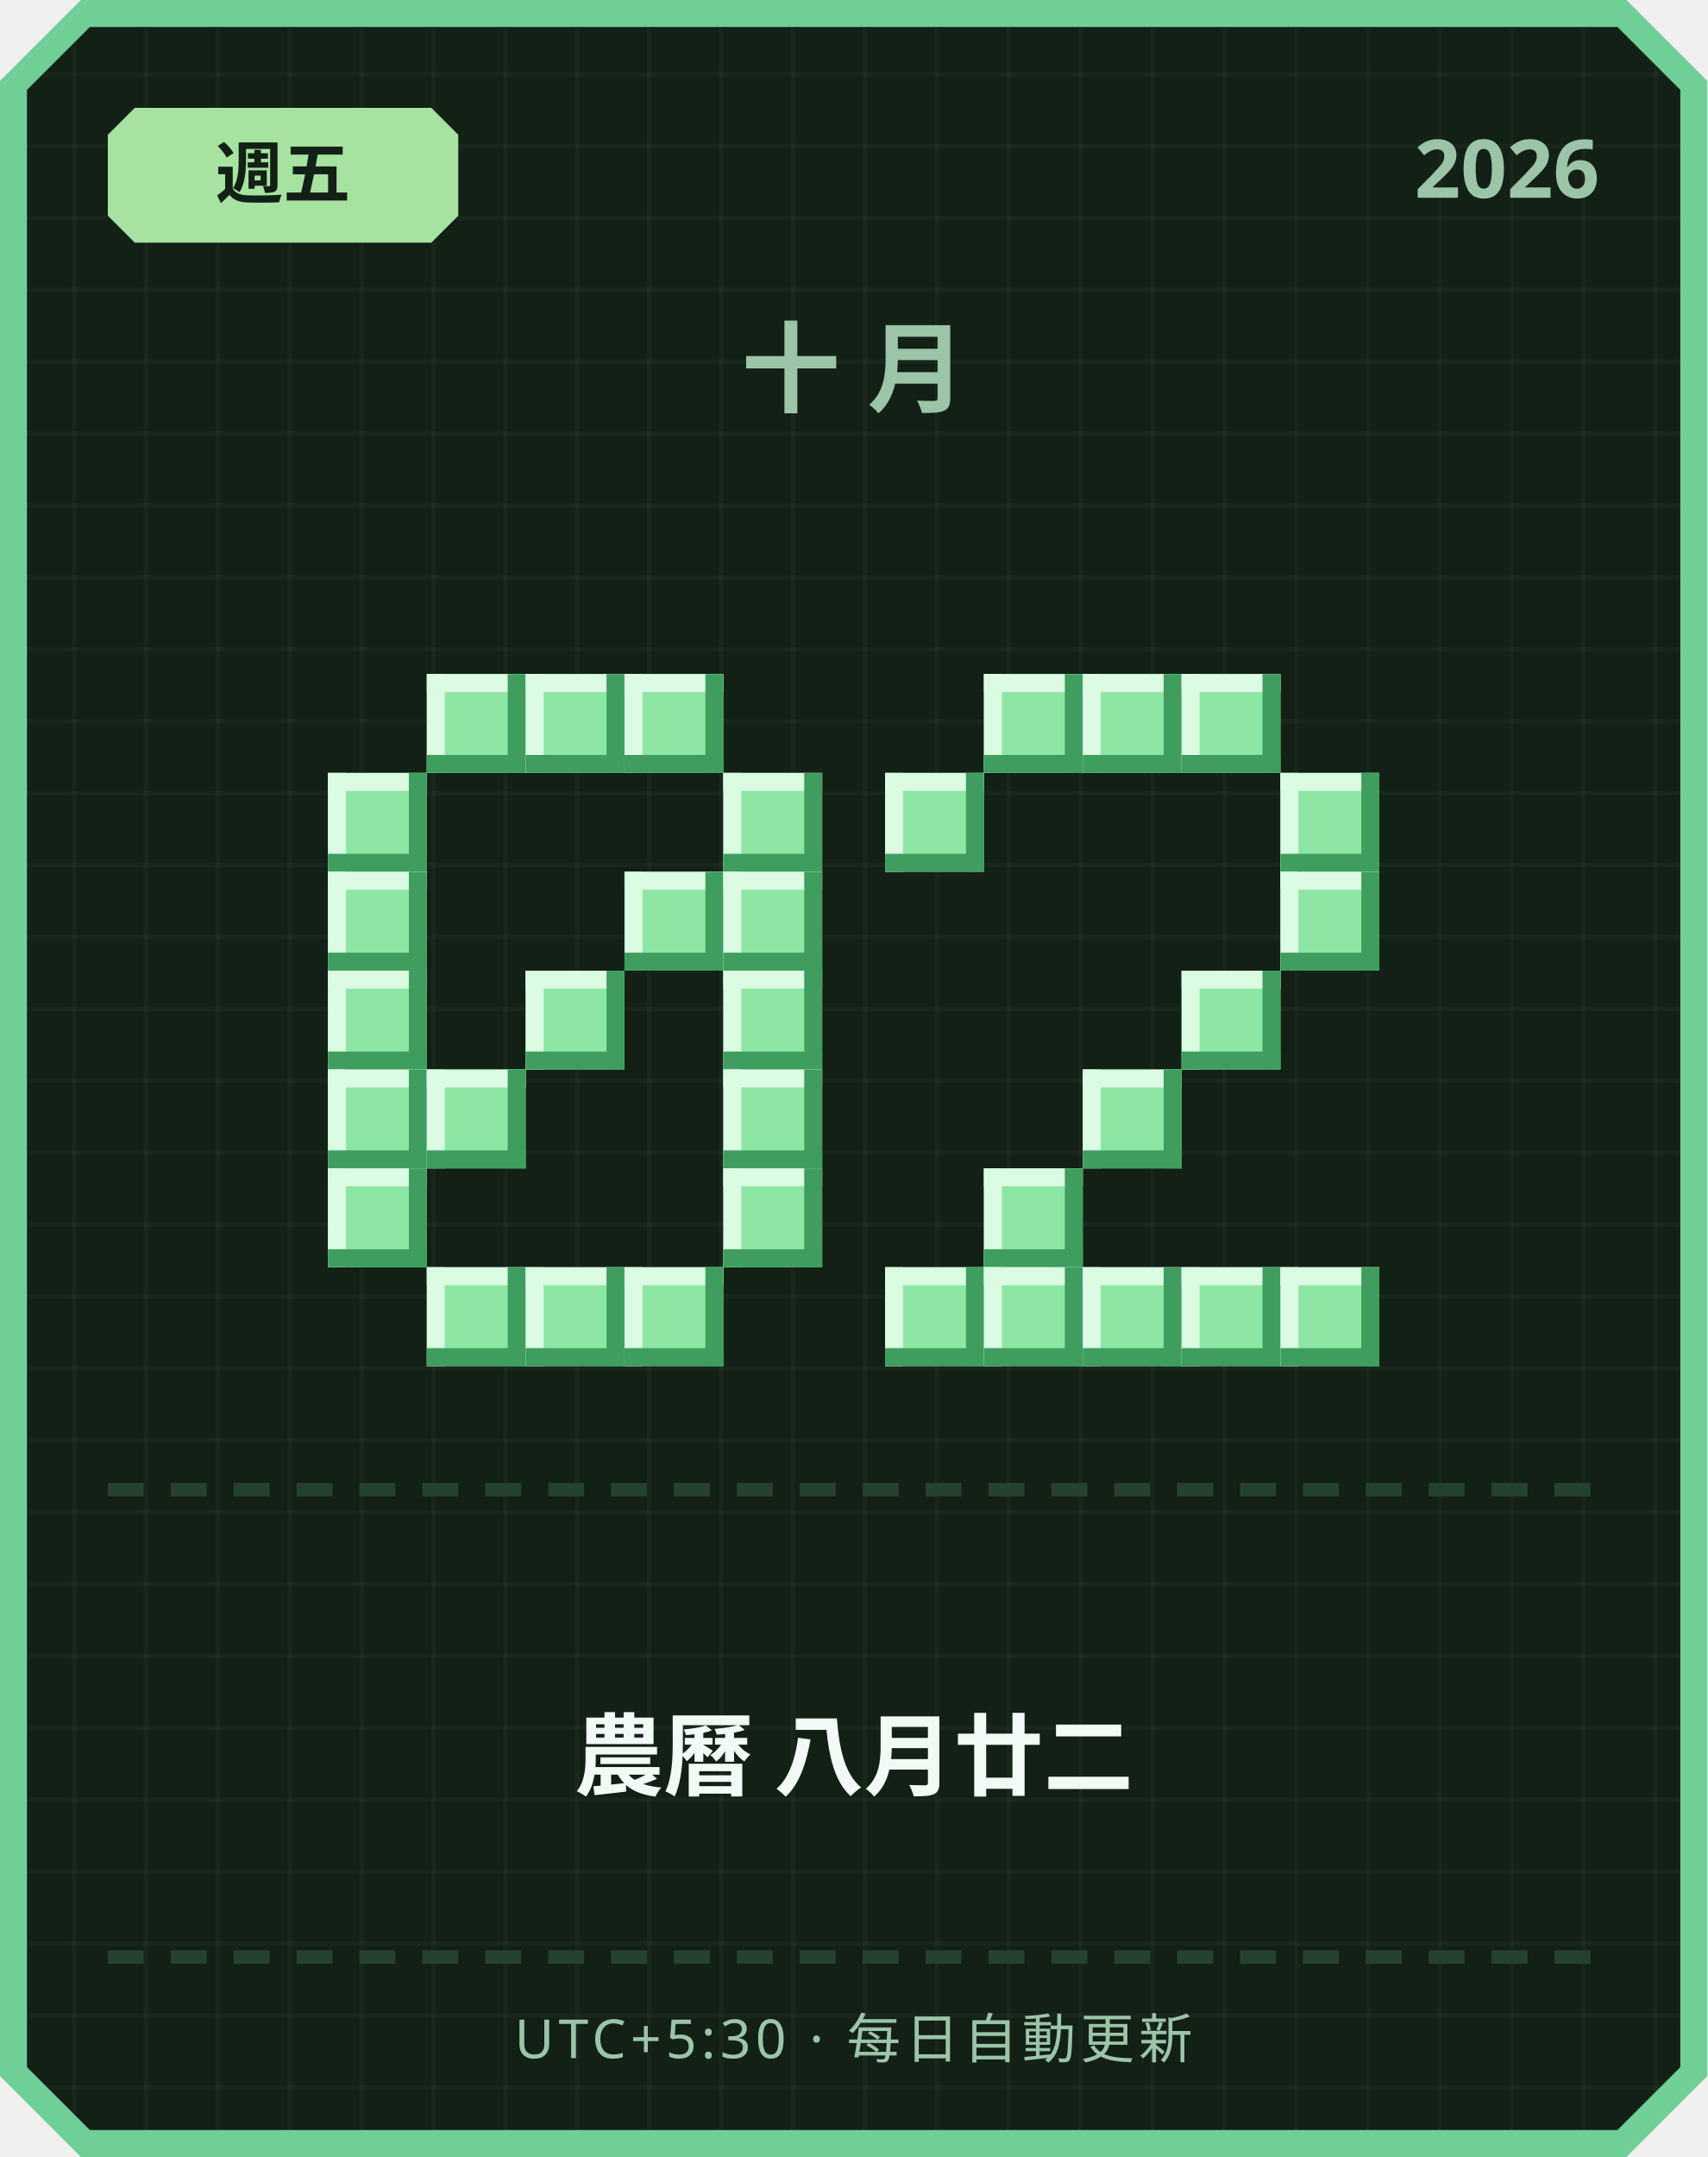
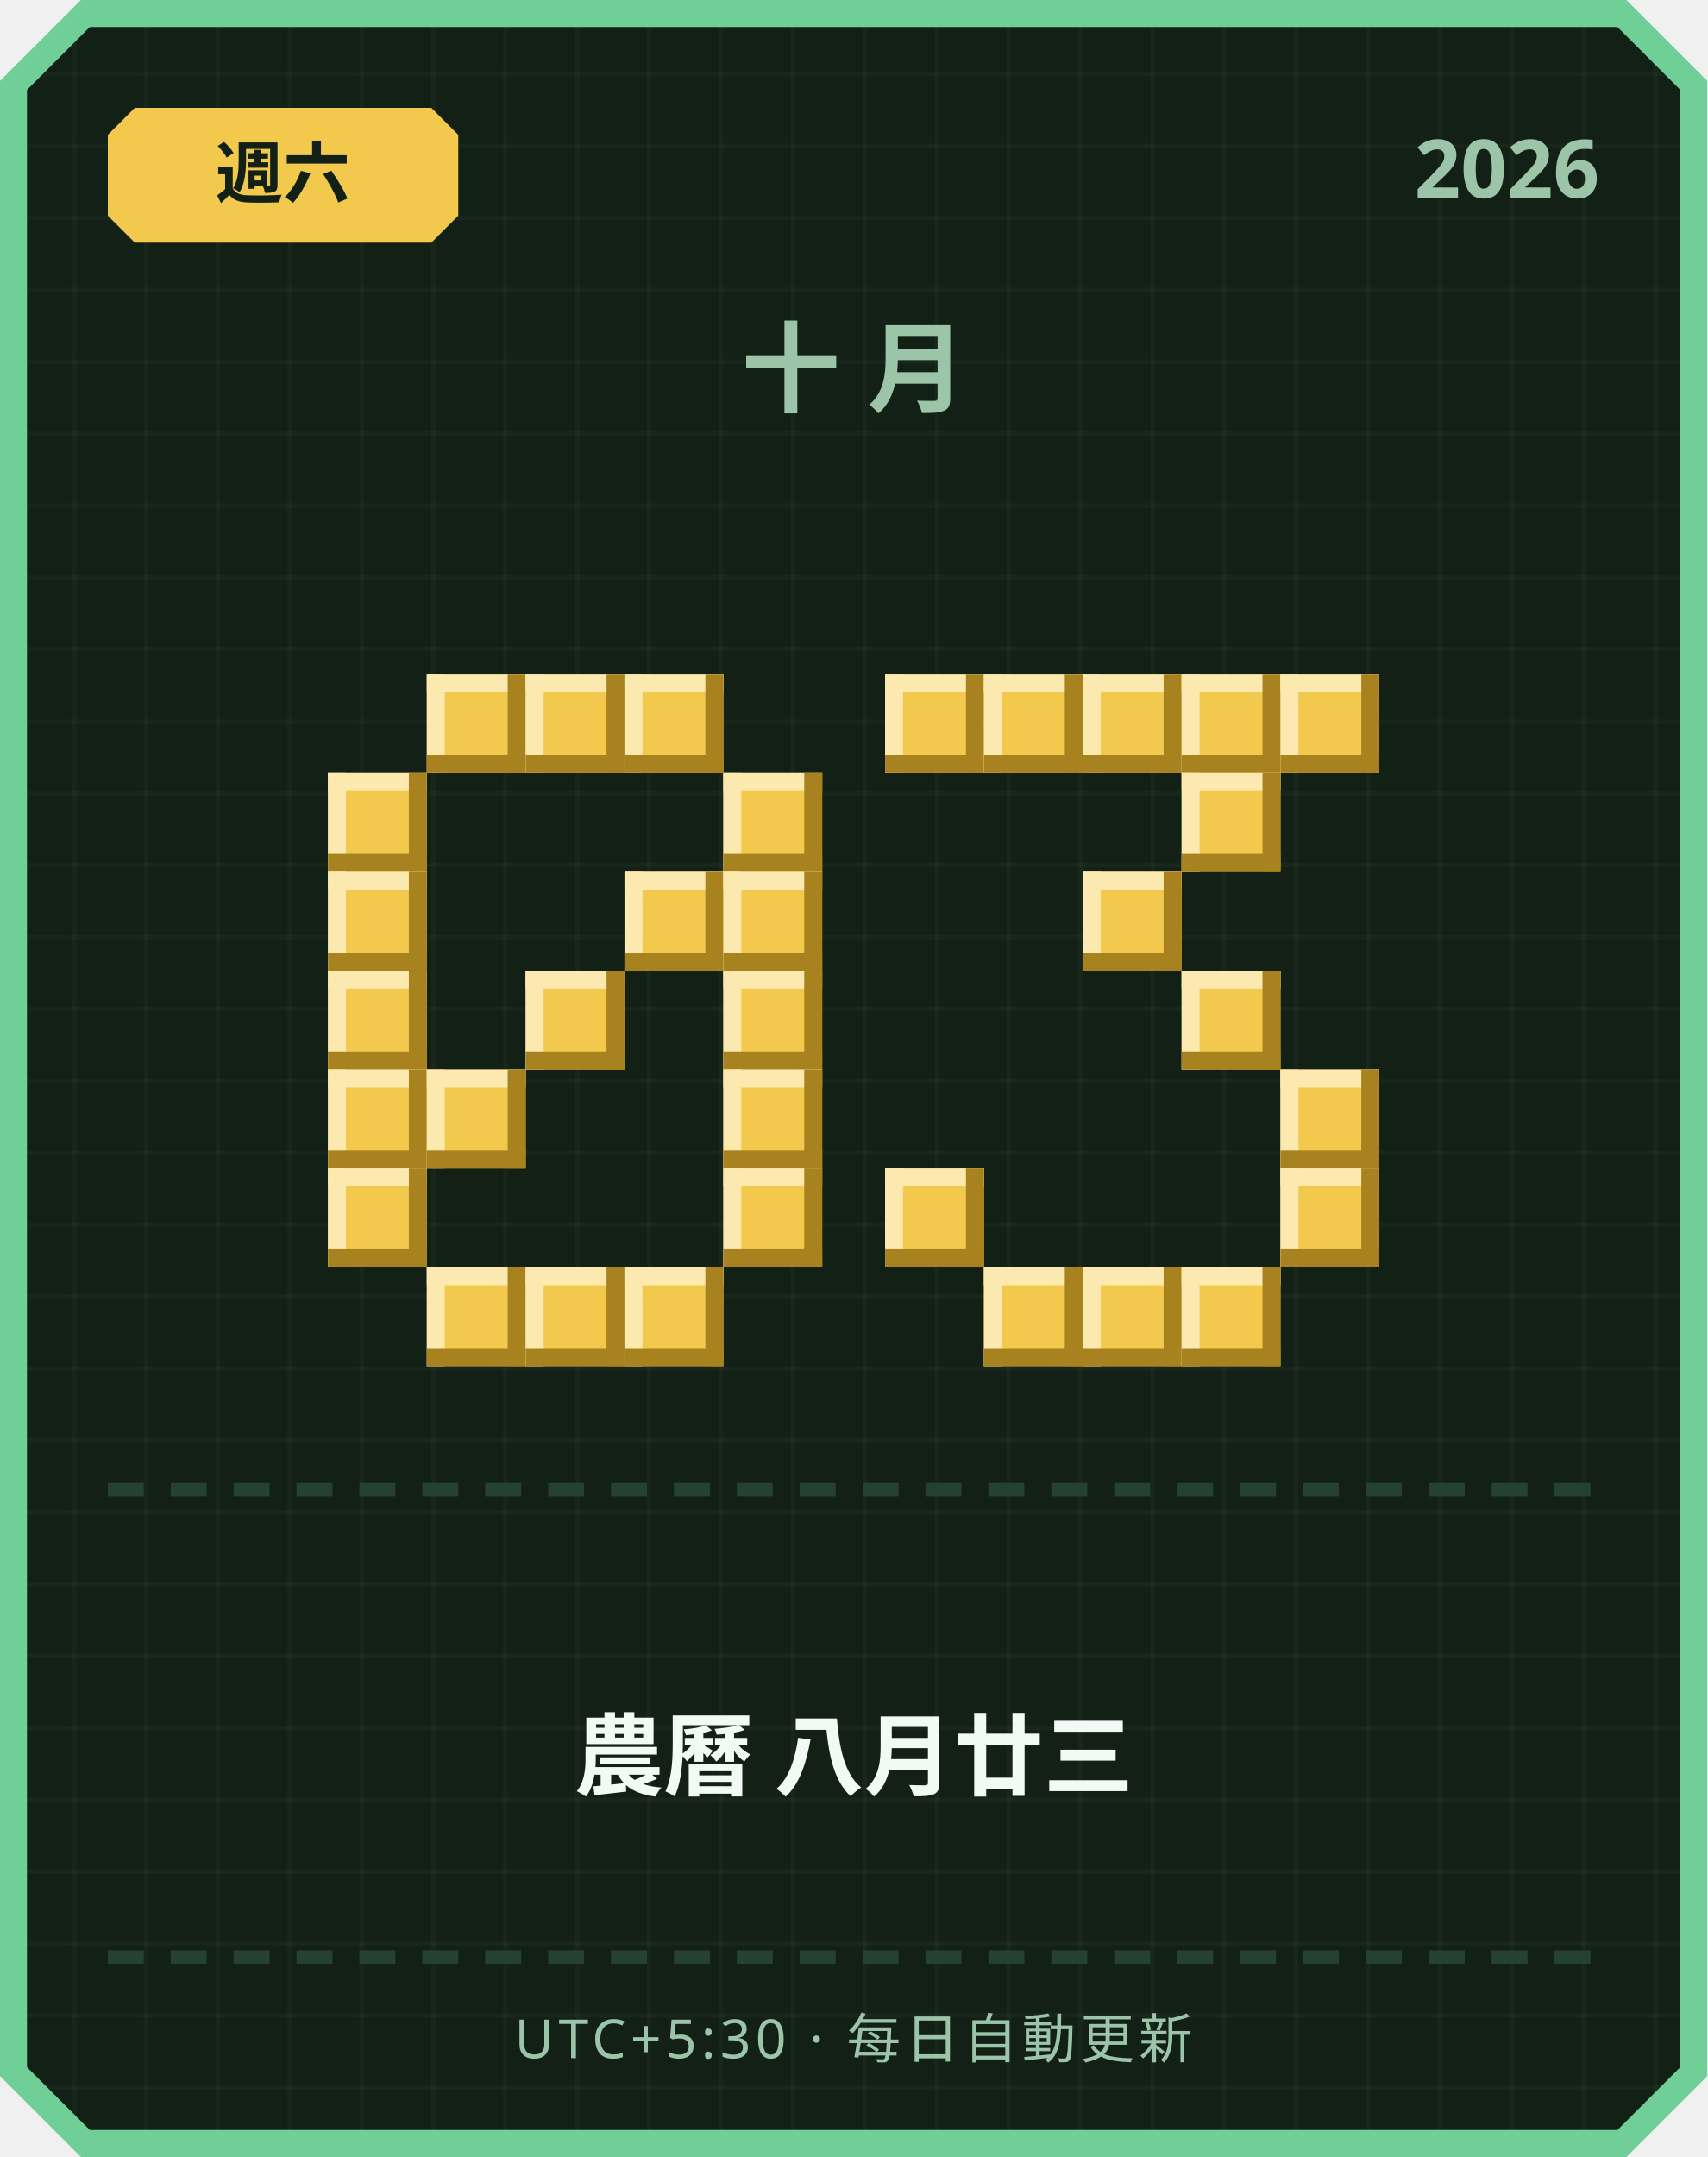
<svg xmlns="http://www.w3.org/2000/svg" width="380" height="480" viewBox="0 0 380 480">
  <defs>
    <pattern id="grid" width="16" height="16" patternUnits="userSpaceOnUse">
      <rect width="16" height="16" fill="#122016" />
      <rect width="1" height="16" fill="#ffffff" opacity="0.03" />
      <rect width="16" height="1" fill="#ffffff" opacity="0.03" />
    </pattern>
  </defs>
  <path d="M 18,0 L 362,0 L 380,18 L 380,462 L 362,480 L 18,480 L 0,462 L 0,18 Z" fill="#6fcf97" />
  <path d="M 20,6 L 360,6 L 374,20 L 374,460 L 360,474 L 20,474 L 6,460 L 6,20 Z" fill="url(#grid)" />
-   <path d="M 30,24 L 96,24 L 102,30 L 102,48 L 96,54 L 30,54 L 24,48 L 24,30 Z" fill="#a6e3a1" />
-   <text x="63" y="44" text-anchor="middle" font-family="'Segoe UI', sans-serif" font-size="15" font-weight="700" fill="#122016">週五</text>
+   <path d="M 30,24 L 96,24 L 102,30 L 102,48 L 96,54 L 30,54 L 24,48 L 24,30 Z" fill="#f2c94c" />
+   <text x="63" y="44" text-anchor="middle" font-family="'Segoe UI', sans-serif" font-size="15" font-weight="700" fill="#122016">週六</text>
  <text x="356" y="44" text-anchor="end" font-family="'Segoe UI', sans-serif" font-size="18" font-weight="700" fill="#9bc4a8">2026</text>
  <text x="190" y="90" text-anchor="middle" font-family="'Segoe UI', sans-serif" font-size="22" font-weight="700" letter-spacing="6" fill="#9bc4a8">十月</text>
-   <rect x="95" y="150" width="22" height="22" fill="#8ee6a5" />
-   <rect x="95" y="150" width="22" height="4" fill="#dbfbe3" />
-   <rect x="95" y="150" width="4" height="22" fill="#dbfbe3" />
-   <rect x="95" y="168" width="22" height="4" fill="#3f9e5f" />
-   <rect x="113" y="150" width="4" height="22" fill="#3f9e5f" />
-   <rect x="117" y="150" width="22" height="22" fill="#8ee6a5" />
-   <rect x="117" y="150" width="22" height="4" fill="#dbfbe3" />
-   <rect x="117" y="150" width="4" height="22" fill="#dbfbe3" />
-   <rect x="117" y="168" width="22" height="4" fill="#3f9e5f" />
-   <rect x="135" y="150" width="4" height="22" fill="#3f9e5f" />
-   <rect x="139" y="150" width="22" height="22" fill="#8ee6a5" />
-   <rect x="139" y="150" width="22" height="4" fill="#dbfbe3" />
-   <rect x="139" y="150" width="4" height="22" fill="#dbfbe3" />
-   <rect x="139" y="168" width="22" height="4" fill="#3f9e5f" />
-   <rect x="157" y="150" width="4" height="22" fill="#3f9e5f" />
-   <rect x="73" y="172" width="22" height="22" fill="#8ee6a5" />
-   <rect x="73" y="172" width="22" height="4" fill="#dbfbe3" />
-   <rect x="73" y="172" width="4" height="22" fill="#dbfbe3" />
-   <rect x="73" y="190" width="22" height="4" fill="#3f9e5f" />
-   <rect x="91" y="172" width="4" height="22" fill="#3f9e5f" />
-   <rect x="161" y="172" width="22" height="22" fill="#8ee6a5" />
-   <rect x="161" y="172" width="22" height="4" fill="#dbfbe3" />
-   <rect x="161" y="172" width="4" height="22" fill="#dbfbe3" />
-   <rect x="161" y="190" width="22" height="4" fill="#3f9e5f" />
-   <rect x="179" y="172" width="4" height="22" fill="#3f9e5f" />
-   <rect x="73" y="194" width="22" height="22" fill="#8ee6a5" />
-   <rect x="73" y="194" width="22" height="4" fill="#dbfbe3" />
-   <rect x="73" y="194" width="4" height="22" fill="#dbfbe3" />
-   <rect x="73" y="212" width="22" height="4" fill="#3f9e5f" />
-   <rect x="91" y="194" width="4" height="22" fill="#3f9e5f" />
-   <rect x="139" y="194" width="22" height="22" fill="#8ee6a5" />
-   <rect x="139" y="194" width="22" height="4" fill="#dbfbe3" />
-   <rect x="139" y="194" width="4" height="22" fill="#dbfbe3" />
-   <rect x="139" y="212" width="22" height="4" fill="#3f9e5f" />
-   <rect x="157" y="194" width="4" height="22" fill="#3f9e5f" />
-   <rect x="161" y="194" width="22" height="22" fill="#8ee6a5" />
-   <rect x="161" y="194" width="22" height="4" fill="#dbfbe3" />
-   <rect x="161" y="194" width="4" height="22" fill="#dbfbe3" />
-   <rect x="161" y="212" width="22" height="4" fill="#3f9e5f" />
-   <rect x="179" y="194" width="4" height="22" fill="#3f9e5f" />
-   <rect x="73" y="216" width="22" height="22" fill="#8ee6a5" />
-   <rect x="73" y="216" width="22" height="4" fill="#dbfbe3" />
-   <rect x="73" y="216" width="4" height="22" fill="#dbfbe3" />
-   <rect x="73" y="234" width="22" height="4" fill="#3f9e5f" />
-   <rect x="91" y="216" width="4" height="22" fill="#3f9e5f" />
-   <rect x="117" y="216" width="22" height="22" fill="#8ee6a5" />
-   <rect x="117" y="216" width="22" height="4" fill="#dbfbe3" />
-   <rect x="117" y="216" width="4" height="22" fill="#dbfbe3" />
-   <rect x="117" y="234" width="22" height="4" fill="#3f9e5f" />
-   <rect x="135" y="216" width="4" height="22" fill="#3f9e5f" />
-   <rect x="161" y="216" width="22" height="22" fill="#8ee6a5" />
-   <rect x="161" y="216" width="22" height="4" fill="#dbfbe3" />
-   <rect x="161" y="216" width="4" height="22" fill="#dbfbe3" />
-   <rect x="161" y="234" width="22" height="4" fill="#3f9e5f" />
-   <rect x="179" y="216" width="4" height="22" fill="#3f9e5f" />
-   <rect x="73" y="238" width="22" height="22" fill="#8ee6a5" />
-   <rect x="73" y="238" width="22" height="4" fill="#dbfbe3" />
-   <rect x="73" y="238" width="4" height="22" fill="#dbfbe3" />
-   <rect x="73" y="256" width="22" height="4" fill="#3f9e5f" />
-   <rect x="91" y="238" width="4" height="22" fill="#3f9e5f" />
-   <rect x="95" y="238" width="22" height="22" fill="#8ee6a5" />
-   <rect x="95" y="238" width="22" height="4" fill="#dbfbe3" />
-   <rect x="95" y="238" width="4" height="22" fill="#dbfbe3" />
-   <rect x="95" y="256" width="22" height="4" fill="#3f9e5f" />
-   <rect x="113" y="238" width="4" height="22" fill="#3f9e5f" />
-   <rect x="161" y="238" width="22" height="22" fill="#8ee6a5" />
-   <rect x="161" y="238" width="22" height="4" fill="#dbfbe3" />
-   <rect x="161" y="238" width="4" height="22" fill="#dbfbe3" />
-   <rect x="161" y="256" width="22" height="4" fill="#3f9e5f" />
-   <rect x="179" y="238" width="4" height="22" fill="#3f9e5f" />
-   <rect x="73" y="260" width="22" height="22" fill="#8ee6a5" />
-   <rect x="73" y="260" width="22" height="4" fill="#dbfbe3" />
-   <rect x="73" y="260" width="4" height="22" fill="#dbfbe3" />
-   <rect x="73" y="278" width="22" height="4" fill="#3f9e5f" />
-   <rect x="91" y="260" width="4" height="22" fill="#3f9e5f" />
-   <rect x="161" y="260" width="22" height="22" fill="#8ee6a5" />
-   <rect x="161" y="260" width="22" height="4" fill="#dbfbe3" />
-   <rect x="161" y="260" width="4" height="22" fill="#dbfbe3" />
-   <rect x="161" y="278" width="22" height="4" fill="#3f9e5f" />
-   <rect x="179" y="260" width="4" height="22" fill="#3f9e5f" />
-   <rect x="95" y="282" width="22" height="22" fill="#8ee6a5" />
-   <rect x="95" y="282" width="22" height="4" fill="#dbfbe3" />
-   <rect x="95" y="282" width="4" height="22" fill="#dbfbe3" />
-   <rect x="95" y="300" width="22" height="4" fill="#3f9e5f" />
-   <rect x="113" y="282" width="4" height="22" fill="#3f9e5f" />
-   <rect x="117" y="282" width="22" height="22" fill="#8ee6a5" />
-   <rect x="117" y="282" width="22" height="4" fill="#dbfbe3" />
-   <rect x="117" y="282" width="4" height="22" fill="#dbfbe3" />
-   <rect x="117" y="300" width="22" height="4" fill="#3f9e5f" />
-   <rect x="135" y="282" width="4" height="22" fill="#3f9e5f" />
-   <rect x="139" y="282" width="22" height="22" fill="#8ee6a5" />
-   <rect x="139" y="282" width="22" height="4" fill="#dbfbe3" />
-   <rect x="139" y="282" width="4" height="22" fill="#dbfbe3" />
-   <rect x="139" y="300" width="22" height="4" fill="#3f9e5f" />
-   <rect x="157" y="282" width="4" height="22" fill="#3f9e5f" />
-   <rect x="219" y="150" width="22" height="22" fill="#8ee6a5" />
-   <rect x="219" y="150" width="22" height="4" fill="#dbfbe3" />
-   <rect x="219" y="150" width="4" height="22" fill="#dbfbe3" />
-   <rect x="219" y="168" width="22" height="4" fill="#3f9e5f" />
-   <rect x="237" y="150" width="4" height="22" fill="#3f9e5f" />
-   <rect x="241" y="150" width="22" height="22" fill="#8ee6a5" />
-   <rect x="241" y="150" width="22" height="4" fill="#dbfbe3" />
-   <rect x="241" y="150" width="4" height="22" fill="#dbfbe3" />
-   <rect x="241" y="168" width="22" height="4" fill="#3f9e5f" />
-   <rect x="259" y="150" width="4" height="22" fill="#3f9e5f" />
-   <rect x="263" y="150" width="22" height="22" fill="#8ee6a5" />
-   <rect x="263" y="150" width="22" height="4" fill="#dbfbe3" />
-   <rect x="263" y="150" width="4" height="22" fill="#dbfbe3" />
-   <rect x="263" y="168" width="22" height="4" fill="#3f9e5f" />
-   <rect x="281" y="150" width="4" height="22" fill="#3f9e5f" />
-   <rect x="197" y="172" width="22" height="22" fill="#8ee6a5" />
-   <rect x="197" y="172" width="22" height="4" fill="#dbfbe3" />
-   <rect x="197" y="172" width="4" height="22" fill="#dbfbe3" />
-   <rect x="197" y="190" width="22" height="4" fill="#3f9e5f" />
-   <rect x="215" y="172" width="4" height="22" fill="#3f9e5f" />
-   <rect x="285" y="172" width="22" height="22" fill="#8ee6a5" />
-   <rect x="285" y="172" width="22" height="4" fill="#dbfbe3" />
-   <rect x="285" y="172" width="4" height="22" fill="#dbfbe3" />
-   <rect x="285" y="190" width="22" height="4" fill="#3f9e5f" />
-   <rect x="303" y="172" width="4" height="22" fill="#3f9e5f" />
-   <rect x="285" y="194" width="22" height="22" fill="#8ee6a5" />
-   <rect x="285" y="194" width="22" height="4" fill="#dbfbe3" />
-   <rect x="285" y="194" width="4" height="22" fill="#dbfbe3" />
-   <rect x="285" y="212" width="22" height="4" fill="#3f9e5f" />
-   <rect x="303" y="194" width="4" height="22" fill="#3f9e5f" />
-   <rect x="263" y="216" width="22" height="22" fill="#8ee6a5" />
-   <rect x="263" y="216" width="22" height="4" fill="#dbfbe3" />
-   <rect x="263" y="216" width="4" height="22" fill="#dbfbe3" />
-   <rect x="263" y="234" width="22" height="4" fill="#3f9e5f" />
-   <rect x="281" y="216" width="4" height="22" fill="#3f9e5f" />
-   <rect x="241" y="238" width="22" height="22" fill="#8ee6a5" />
-   <rect x="241" y="238" width="22" height="4" fill="#dbfbe3" />
-   <rect x="241" y="238" width="4" height="22" fill="#dbfbe3" />
-   <rect x="241" y="256" width="22" height="4" fill="#3f9e5f" />
-   <rect x="259" y="238" width="4" height="22" fill="#3f9e5f" />
-   <rect x="219" y="260" width="22" height="22" fill="#8ee6a5" />
-   <rect x="219" y="260" width="22" height="4" fill="#dbfbe3" />
-   <rect x="219" y="260" width="4" height="22" fill="#dbfbe3" />
-   <rect x="219" y="278" width="22" height="4" fill="#3f9e5f" />
-   <rect x="237" y="260" width="4" height="22" fill="#3f9e5f" />
-   <rect x="197" y="282" width="22" height="22" fill="#8ee6a5" />
-   <rect x="197" y="282" width="22" height="4" fill="#dbfbe3" />
-   <rect x="197" y="282" width="4" height="22" fill="#dbfbe3" />
-   <rect x="197" y="300" width="22" height="4" fill="#3f9e5f" />
-   <rect x="215" y="282" width="4" height="22" fill="#3f9e5f" />
-   <rect x="219" y="282" width="22" height="22" fill="#8ee6a5" />
-   <rect x="219" y="282" width="22" height="4" fill="#dbfbe3" />
-   <rect x="219" y="282" width="4" height="22" fill="#dbfbe3" />
-   <rect x="219" y="300" width="22" height="4" fill="#3f9e5f" />
-   <rect x="237" y="282" width="4" height="22" fill="#3f9e5f" />
-   <rect x="241" y="282" width="22" height="22" fill="#8ee6a5" />
-   <rect x="241" y="282" width="22" height="4" fill="#dbfbe3" />
-   <rect x="241" y="282" width="4" height="22" fill="#dbfbe3" />
-   <rect x="241" y="300" width="22" height="4" fill="#3f9e5f" />
-   <rect x="259" y="282" width="4" height="22" fill="#3f9e5f" />
-   <rect x="263" y="282" width="22" height="22" fill="#8ee6a5" />
-   <rect x="263" y="282" width="22" height="4" fill="#dbfbe3" />
-   <rect x="263" y="282" width="4" height="22" fill="#dbfbe3" />
-   <rect x="263" y="300" width="22" height="4" fill="#3f9e5f" />
-   <rect x="281" y="282" width="4" height="22" fill="#3f9e5f" />
-   <rect x="285" y="282" width="22" height="22" fill="#8ee6a5" />
-   <rect x="285" y="282" width="22" height="4" fill="#dbfbe3" />
-   <rect x="285" y="282" width="4" height="22" fill="#dbfbe3" />
-   <rect x="285" y="300" width="22" height="4" fill="#3f9e5f" />
-   <rect x="303" y="282" width="4" height="22" fill="#3f9e5f" />
+   <rect x="95" y="150" width="22" height="22" fill="#f2c94c" />
+   <rect x="95" y="150" width="22" height="4" fill="#fbe9b0" />
+   <rect x="95" y="150" width="4" height="22" fill="#fbe9b0" />
+   <rect x="95" y="168" width="22" height="4" fill="#a8821f" />
+   <rect x="113" y="150" width="4" height="22" fill="#a8821f" />
+   <rect x="117" y="150" width="22" height="22" fill="#f2c94c" />
+   <rect x="117" y="150" width="22" height="4" fill="#fbe9b0" />
+   <rect x="117" y="150" width="4" height="22" fill="#fbe9b0" />
+   <rect x="117" y="168" width="22" height="4" fill="#a8821f" />
+   <rect x="135" y="150" width="4" height="22" fill="#a8821f" />
+   <rect x="139" y="150" width="22" height="22" fill="#f2c94c" />
+   <rect x="139" y="150" width="22" height="4" fill="#fbe9b0" />
+   <rect x="139" y="150" width="4" height="22" fill="#fbe9b0" />
+   <rect x="139" y="168" width="22" height="4" fill="#a8821f" />
+   <rect x="157" y="150" width="4" height="22" fill="#a8821f" />
+   <rect x="73" y="172" width="22" height="22" fill="#f2c94c" />
+   <rect x="73" y="172" width="22" height="4" fill="#fbe9b0" />
+   <rect x="73" y="172" width="4" height="22" fill="#fbe9b0" />
+   <rect x="73" y="190" width="22" height="4" fill="#a8821f" />
+   <rect x="91" y="172" width="4" height="22" fill="#a8821f" />
+   <rect x="161" y="172" width="22" height="22" fill="#f2c94c" />
+   <rect x="161" y="172" width="22" height="4" fill="#fbe9b0" />
+   <rect x="161" y="172" width="4" height="22" fill="#fbe9b0" />
+   <rect x="161" y="190" width="22" height="4" fill="#a8821f" />
+   <rect x="179" y="172" width="4" height="22" fill="#a8821f" />
+   <rect x="73" y="194" width="22" height="22" fill="#f2c94c" />
+   <rect x="73" y="194" width="22" height="4" fill="#fbe9b0" />
+   <rect x="73" y="194" width="4" height="22" fill="#fbe9b0" />
+   <rect x="73" y="212" width="22" height="4" fill="#a8821f" />
+   <rect x="91" y="194" width="4" height="22" fill="#a8821f" />
+   <rect x="139" y="194" width="22" height="22" fill="#f2c94c" />
+   <rect x="139" y="194" width="22" height="4" fill="#fbe9b0" />
+   <rect x="139" y="194" width="4" height="22" fill="#fbe9b0" />
+   <rect x="139" y="212" width="22" height="4" fill="#a8821f" />
+   <rect x="157" y="194" width="4" height="22" fill="#a8821f" />
+   <rect x="161" y="194" width="22" height="22" fill="#f2c94c" />
+   <rect x="161" y="194" width="22" height="4" fill="#fbe9b0" />
+   <rect x="161" y="194" width="4" height="22" fill="#fbe9b0" />
+   <rect x="161" y="212" width="22" height="4" fill="#a8821f" />
+   <rect x="179" y="194" width="4" height="22" fill="#a8821f" />
+   <rect x="73" y="216" width="22" height="22" fill="#f2c94c" />
+   <rect x="73" y="216" width="22" height="4" fill="#fbe9b0" />
+   <rect x="73" y="216" width="4" height="22" fill="#fbe9b0" />
+   <rect x="73" y="234" width="22" height="4" fill="#a8821f" />
+   <rect x="91" y="216" width="4" height="22" fill="#a8821f" />
+   <rect x="117" y="216" width="22" height="22" fill="#f2c94c" />
+   <rect x="117" y="216" width="22" height="4" fill="#fbe9b0" />
+   <rect x="117" y="216" width="4" height="22" fill="#fbe9b0" />
+   <rect x="117" y="234" width="22" height="4" fill="#a8821f" />
+   <rect x="135" y="216" width="4" height="22" fill="#a8821f" />
+   <rect x="161" y="216" width="22" height="22" fill="#f2c94c" />
+   <rect x="161" y="216" width="22" height="4" fill="#fbe9b0" />
+   <rect x="161" y="216" width="4" height="22" fill="#fbe9b0" />
+   <rect x="161" y="234" width="22" height="4" fill="#a8821f" />
+   <rect x="179" y="216" width="4" height="22" fill="#a8821f" />
+   <rect x="73" y="238" width="22" height="22" fill="#f2c94c" />
+   <rect x="73" y="238" width="22" height="4" fill="#fbe9b0" />
+   <rect x="73" y="238" width="4" height="22" fill="#fbe9b0" />
+   <rect x="73" y="256" width="22" height="4" fill="#a8821f" />
+   <rect x="91" y="238" width="4" height="22" fill="#a8821f" />
+   <rect x="95" y="238" width="22" height="22" fill="#f2c94c" />
+   <rect x="95" y="238" width="22" height="4" fill="#fbe9b0" />
+   <rect x="95" y="238" width="4" height="22" fill="#fbe9b0" />
+   <rect x="95" y="256" width="22" height="4" fill="#a8821f" />
+   <rect x="113" y="238" width="4" height="22" fill="#a8821f" />
+   <rect x="161" y="238" width="22" height="22" fill="#f2c94c" />
+   <rect x="161" y="238" width="22" height="4" fill="#fbe9b0" />
+   <rect x="161" y="238" width="4" height="22" fill="#fbe9b0" />
+   <rect x="161" y="256" width="22" height="4" fill="#a8821f" />
+   <rect x="179" y="238" width="4" height="22" fill="#a8821f" />
+   <rect x="73" y="260" width="22" height="22" fill="#f2c94c" />
+   <rect x="73" y="260" width="22" height="4" fill="#fbe9b0" />
+   <rect x="73" y="260" width="4" height="22" fill="#fbe9b0" />
+   <rect x="73" y="278" width="22" height="4" fill="#a8821f" />
+   <rect x="91" y="260" width="4" height="22" fill="#a8821f" />
+   <rect x="161" y="260" width="22" height="22" fill="#f2c94c" />
+   <rect x="161" y="260" width="22" height="4" fill="#fbe9b0" />
+   <rect x="161" y="260" width="4" height="22" fill="#fbe9b0" />
+   <rect x="161" y="278" width="22" height="4" fill="#a8821f" />
+   <rect x="179" y="260" width="4" height="22" fill="#a8821f" />
+   <rect x="95" y="282" width="22" height="22" fill="#f2c94c" />
+   <rect x="95" y="282" width="22" height="4" fill="#fbe9b0" />
+   <rect x="95" y="282" width="4" height="22" fill="#fbe9b0" />
+   <rect x="95" y="300" width="22" height="4" fill="#a8821f" />
+   <rect x="113" y="282" width="4" height="22" fill="#a8821f" />
+   <rect x="117" y="282" width="22" height="22" fill="#f2c94c" />
+   <rect x="117" y="282" width="22" height="4" fill="#fbe9b0" />
+   <rect x="117" y="282" width="4" height="22" fill="#fbe9b0" />
+   <rect x="117" y="300" width="22" height="4" fill="#a8821f" />
+   <rect x="135" y="282" width="4" height="22" fill="#a8821f" />
+   <rect x="139" y="282" width="22" height="22" fill="#f2c94c" />
+   <rect x="139" y="282" width="22" height="4" fill="#fbe9b0" />
+   <rect x="139" y="282" width="4" height="22" fill="#fbe9b0" />
+   <rect x="139" y="300" width="22" height="4" fill="#a8821f" />
+   <rect x="157" y="282" width="4" height="22" fill="#a8821f" />
+   <rect x="197" y="150" width="22" height="22" fill="#f2c94c" />
+   <rect x="197" y="150" width="22" height="4" fill="#fbe9b0" />
+   <rect x="197" y="150" width="4" height="22" fill="#fbe9b0" />
+   <rect x="197" y="168" width="22" height="4" fill="#a8821f" />
+   <rect x="215" y="150" width="4" height="22" fill="#a8821f" />
+   <rect x="219" y="150" width="22" height="22" fill="#f2c94c" />
+   <rect x="219" y="150" width="22" height="4" fill="#fbe9b0" />
+   <rect x="219" y="150" width="4" height="22" fill="#fbe9b0" />
+   <rect x="219" y="168" width="22" height="4" fill="#a8821f" />
+   <rect x="237" y="150" width="4" height="22" fill="#a8821f" />
+   <rect x="241" y="150" width="22" height="22" fill="#f2c94c" />
+   <rect x="241" y="150" width="22" height="4" fill="#fbe9b0" />
+   <rect x="241" y="150" width="4" height="22" fill="#fbe9b0" />
+   <rect x="241" y="168" width="22" height="4" fill="#a8821f" />
+   <rect x="259" y="150" width="4" height="22" fill="#a8821f" />
+   <rect x="263" y="150" width="22" height="22" fill="#f2c94c" />
+   <rect x="263" y="150" width="22" height="4" fill="#fbe9b0" />
+   <rect x="263" y="150" width="4" height="22" fill="#fbe9b0" />
+   <rect x="263" y="168" width="22" height="4" fill="#a8821f" />
+   <rect x="281" y="150" width="4" height="22" fill="#a8821f" />
+   <rect x="285" y="150" width="22" height="22" fill="#f2c94c" />
+   <rect x="285" y="150" width="22" height="4" fill="#fbe9b0" />
+   <rect x="285" y="150" width="4" height="22" fill="#fbe9b0" />
+   <rect x="285" y="168" width="22" height="4" fill="#a8821f" />
+   <rect x="303" y="150" width="4" height="22" fill="#a8821f" />
+   <rect x="263" y="172" width="22" height="22" fill="#f2c94c" />
+   <rect x="263" y="172" width="22" height="4" fill="#fbe9b0" />
+   <rect x="263" y="172" width="4" height="22" fill="#fbe9b0" />
+   <rect x="263" y="190" width="22" height="4" fill="#a8821f" />
+   <rect x="281" y="172" width="4" height="22" fill="#a8821f" />
+   <rect x="241" y="194" width="22" height="22" fill="#f2c94c" />
+   <rect x="241" y="194" width="22" height="4" fill="#fbe9b0" />
+   <rect x="241" y="194" width="4" height="22" fill="#fbe9b0" />
+   <rect x="241" y="212" width="22" height="4" fill="#a8821f" />
+   <rect x="259" y="194" width="4" height="22" fill="#a8821f" />
+   <rect x="263" y="216" width="22" height="22" fill="#f2c94c" />
+   <rect x="263" y="216" width="22" height="4" fill="#fbe9b0" />
+   <rect x="263" y="216" width="4" height="22" fill="#fbe9b0" />
+   <rect x="263" y="234" width="22" height="4" fill="#a8821f" />
+   <rect x="281" y="216" width="4" height="22" fill="#a8821f" />
+   <rect x="285" y="238" width="22" height="22" fill="#f2c94c" />
+   <rect x="285" y="238" width="22" height="4" fill="#fbe9b0" />
+   <rect x="285" y="238" width="4" height="22" fill="#fbe9b0" />
+   <rect x="285" y="256" width="22" height="4" fill="#a8821f" />
+   <rect x="303" y="238" width="4" height="22" fill="#a8821f" />
+   <rect x="197" y="260" width="22" height="22" fill="#f2c94c" />
+   <rect x="197" y="260" width="22" height="4" fill="#fbe9b0" />
+   <rect x="197" y="260" width="4" height="22" fill="#fbe9b0" />
+   <rect x="197" y="278" width="22" height="4" fill="#a8821f" />
+   <rect x="215" y="260" width="4" height="22" fill="#a8821f" />
+   <rect x="285" y="260" width="22" height="22" fill="#f2c94c" />
+   <rect x="285" y="260" width="22" height="4" fill="#fbe9b0" />
+   <rect x="285" y="260" width="4" height="22" fill="#fbe9b0" />
+   <rect x="285" y="278" width="22" height="4" fill="#a8821f" />
+   <rect x="303" y="260" width="4" height="22" fill="#a8821f" />
+   <rect x="219" y="282" width="22" height="22" fill="#f2c94c" />
+   <rect x="219" y="282" width="22" height="4" fill="#fbe9b0" />
+   <rect x="219" y="282" width="4" height="22" fill="#fbe9b0" />
+   <rect x="219" y="300" width="22" height="4" fill="#a8821f" />
+   <rect x="237" y="282" width="4" height="22" fill="#a8821f" />
+   <rect x="241" y="282" width="22" height="22" fill="#f2c94c" />
+   <rect x="241" y="282" width="22" height="4" fill="#fbe9b0" />
+   <rect x="241" y="282" width="4" height="22" fill="#fbe9b0" />
+   <rect x="241" y="300" width="22" height="4" fill="#a8821f" />
+   <rect x="259" y="282" width="4" height="22" fill="#a8821f" />
+   <rect x="263" y="282" width="22" height="22" fill="#f2c94c" />
+   <rect x="263" y="282" width="22" height="4" fill="#fbe9b0" />
+   <rect x="263" y="282" width="4" height="22" fill="#fbe9b0" />
+   <rect x="263" y="300" width="22" height="4" fill="#a8821f" />
+   <rect x="281" y="282" width="4" height="22" fill="#a8821f" />
  <rect x="24" y="330" width="8" height="3" fill="#254230" />
  <rect x="38" y="330" width="8" height="3" fill="#254230" />
  <rect x="52" y="330" width="8" height="3" fill="#254230" />
  <rect x="66" y="330" width="8" height="3" fill="#254230" />
  <rect x="80" y="330" width="8" height="3" fill="#254230" />
  <rect x="94" y="330" width="8" height="3" fill="#254230" />
  <rect x="108" y="330" width="8" height="3" fill="#254230" />
  <rect x="122" y="330" width="8" height="3" fill="#254230" />
  <rect x="136" y="330" width="8" height="3" fill="#254230" />
  <rect x="150" y="330" width="8" height="3" fill="#254230" />
  <rect x="164" y="330" width="8" height="3" fill="#254230" />
  <rect x="178" y="330" width="8" height="3" fill="#254230" />
  <rect x="192" y="330" width="8" height="3" fill="#254230" />
  <rect x="206" y="330" width="8" height="3" fill="#254230" />
  <rect x="220" y="330" width="8" height="3" fill="#254230" />
  <rect x="234" y="330" width="8" height="3" fill="#254230" />
  <rect x="248" y="330" width="8" height="3" fill="#254230" />
  <rect x="262" y="330" width="8" height="3" fill="#254230" />
  <rect x="276" y="330" width="8" height="3" fill="#254230" />
  <rect x="290" y="330" width="8" height="3" fill="#254230" />
  <rect x="304" y="330" width="8" height="3" fill="#254230" />
  <rect x="318" y="330" width="8" height="3" fill="#254230" />
  <rect x="332" y="330" width="8" height="3" fill="#254230" />
  <rect x="346" y="330" width="8" height="3" fill="#254230" />
-   <text x="190" y="398" text-anchor="middle" font-family="'Segoe UI', 'Microsoft JhengHei', sans-serif" font-size="20" font-weight="700" fill="#f1faf4">農曆 八月廿二</text>
+   <text x="190" y="398" text-anchor="middle" font-family="'Segoe UI', 'Microsoft JhengHei', sans-serif" font-size="20" font-weight="700" fill="#f1faf4">農曆 八月廿三</text>
  <rect x="24" y="434" width="8" height="3" fill="#254230" />
  <rect x="38" y="434" width="8" height="3" fill="#254230" />
  <rect x="52" y="434" width="8" height="3" fill="#254230" />
  <rect x="66" y="434" width="8" height="3" fill="#254230" />
  <rect x="80" y="434" width="8" height="3" fill="#254230" />
  <rect x="94" y="434" width="8" height="3" fill="#254230" />
  <rect x="108" y="434" width="8" height="3" fill="#254230" />
  <rect x="122" y="434" width="8" height="3" fill="#254230" />
  <rect x="136" y="434" width="8" height="3" fill="#254230" />
  <rect x="150" y="434" width="8" height="3" fill="#254230" />
  <rect x="164" y="434" width="8" height="3" fill="#254230" />
  <rect x="178" y="434" width="8" height="3" fill="#254230" />
  <rect x="192" y="434" width="8" height="3" fill="#254230" />
  <rect x="206" y="434" width="8" height="3" fill="#254230" />
  <rect x="220" y="434" width="8" height="3" fill="#254230" />
  <rect x="234" y="434" width="8" height="3" fill="#254230" />
  <rect x="248" y="434" width="8" height="3" fill="#254230" />
  <rect x="262" y="434" width="8" height="3" fill="#254230" />
  <rect x="276" y="434" width="8" height="3" fill="#254230" />
  <rect x="290" y="434" width="8" height="3" fill="#254230" />
  <rect x="304" y="434" width="8" height="3" fill="#254230" />
  <rect x="318" y="434" width="8" height="3" fill="#254230" />
  <rect x="332" y="434" width="8" height="3" fill="#254230" />
  <rect x="346" y="434" width="8" height="3" fill="#254230" />
  <text x="190" y="458" text-anchor="middle" font-family="'Segoe UI', sans-serif" font-size="12" letter-spacing="1" fill="#9bc4a8">UTC+5:30 · 每日自動更新</text>
</svg>
